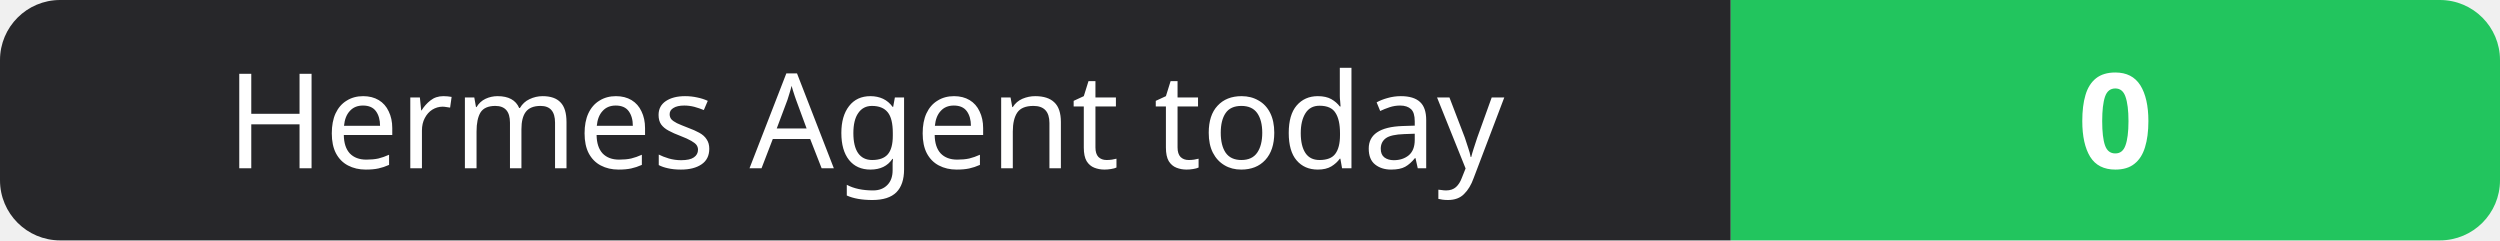
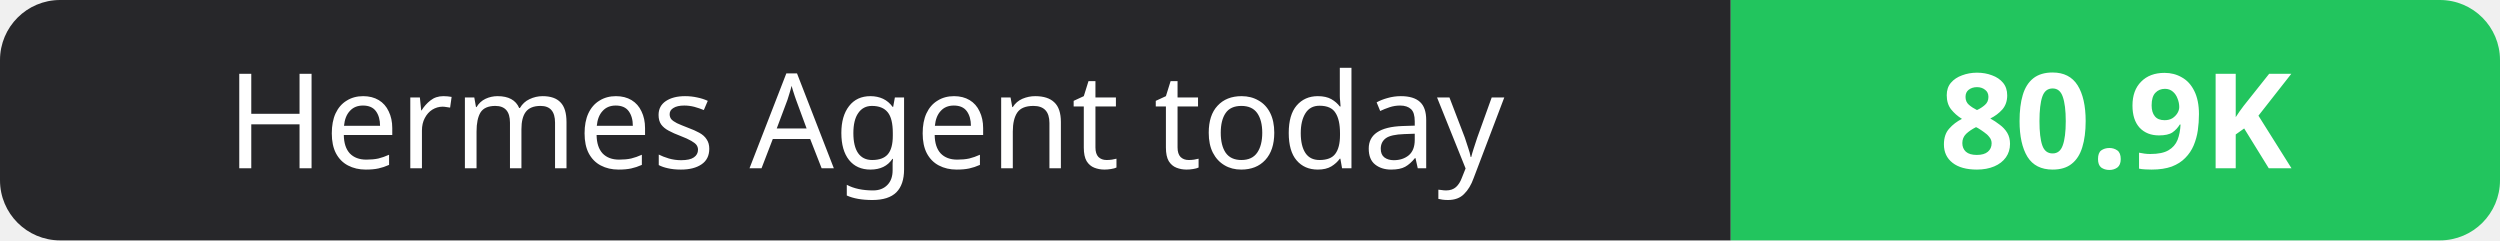
- <svg xmlns="http://www.w3.org/2000/svg" width="208" height="20" role="img" aria-label="Hermes Agent today: 0">
+ <svg xmlns="http://www.w3.org/2000/svg" width="208" height="20" role="img" aria-label="Hermes Agent today: 80.9K">
  <clipPath id="r">
    <rect width="208" height="20" rx="5" fill="#fff" />
  </clipPath>
  <g clip-path="url(#r)">
    <rect width="144" height="20" fill="#27272a" />
    <rect x="144" width="64" height="20" fill="#22c55e" />
  </g>
  <g fill="#fff" text-anchor="middle" font-family="Verdana,Geneva,sans-serif" font-size="11">
    <text x="72.0" y="14">Hermes Agent today</text>
-     <text x="176.0" y="14" font-weight="700">0</text>
+     <text x="176.0" y="14" font-weight="700">80.9K</text>
  </g>
</svg>
